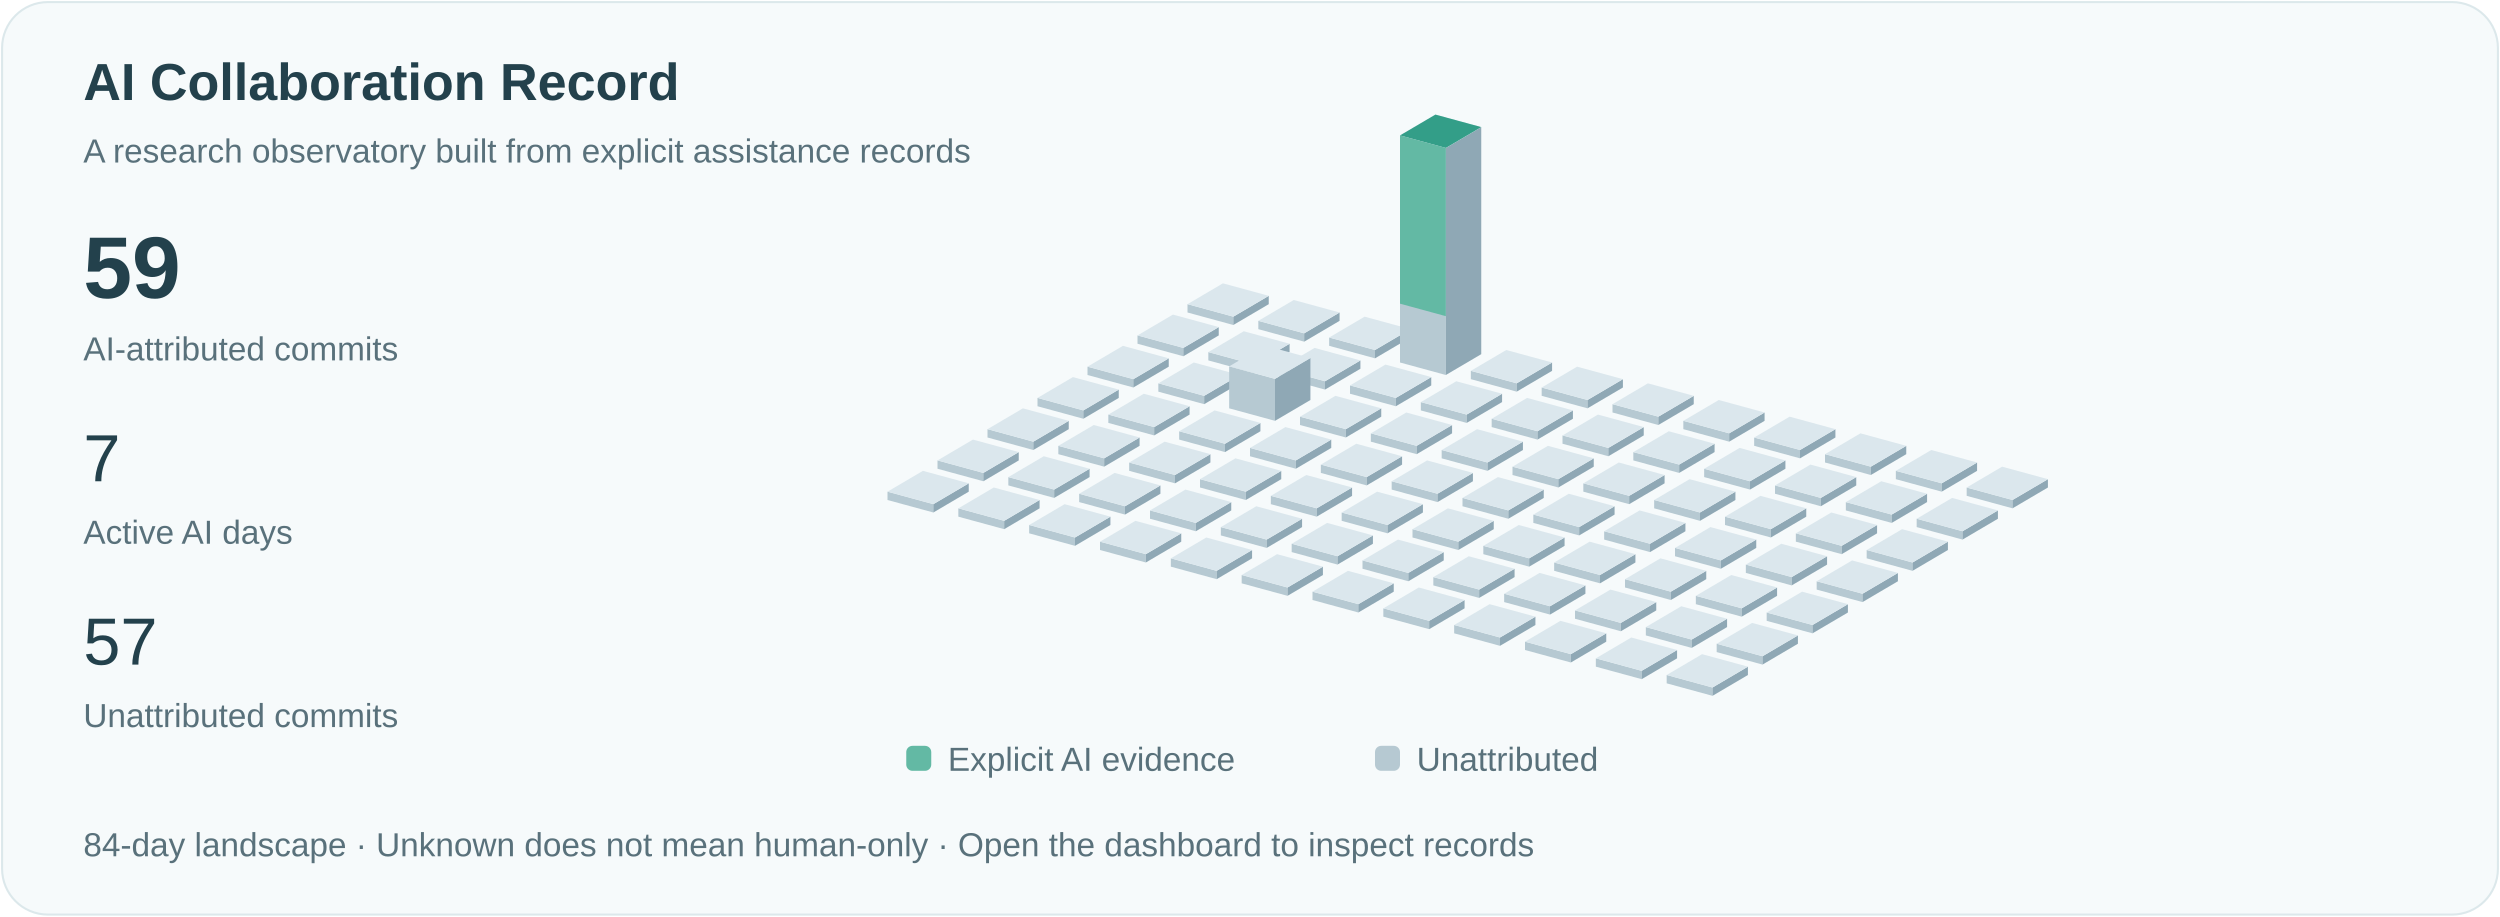
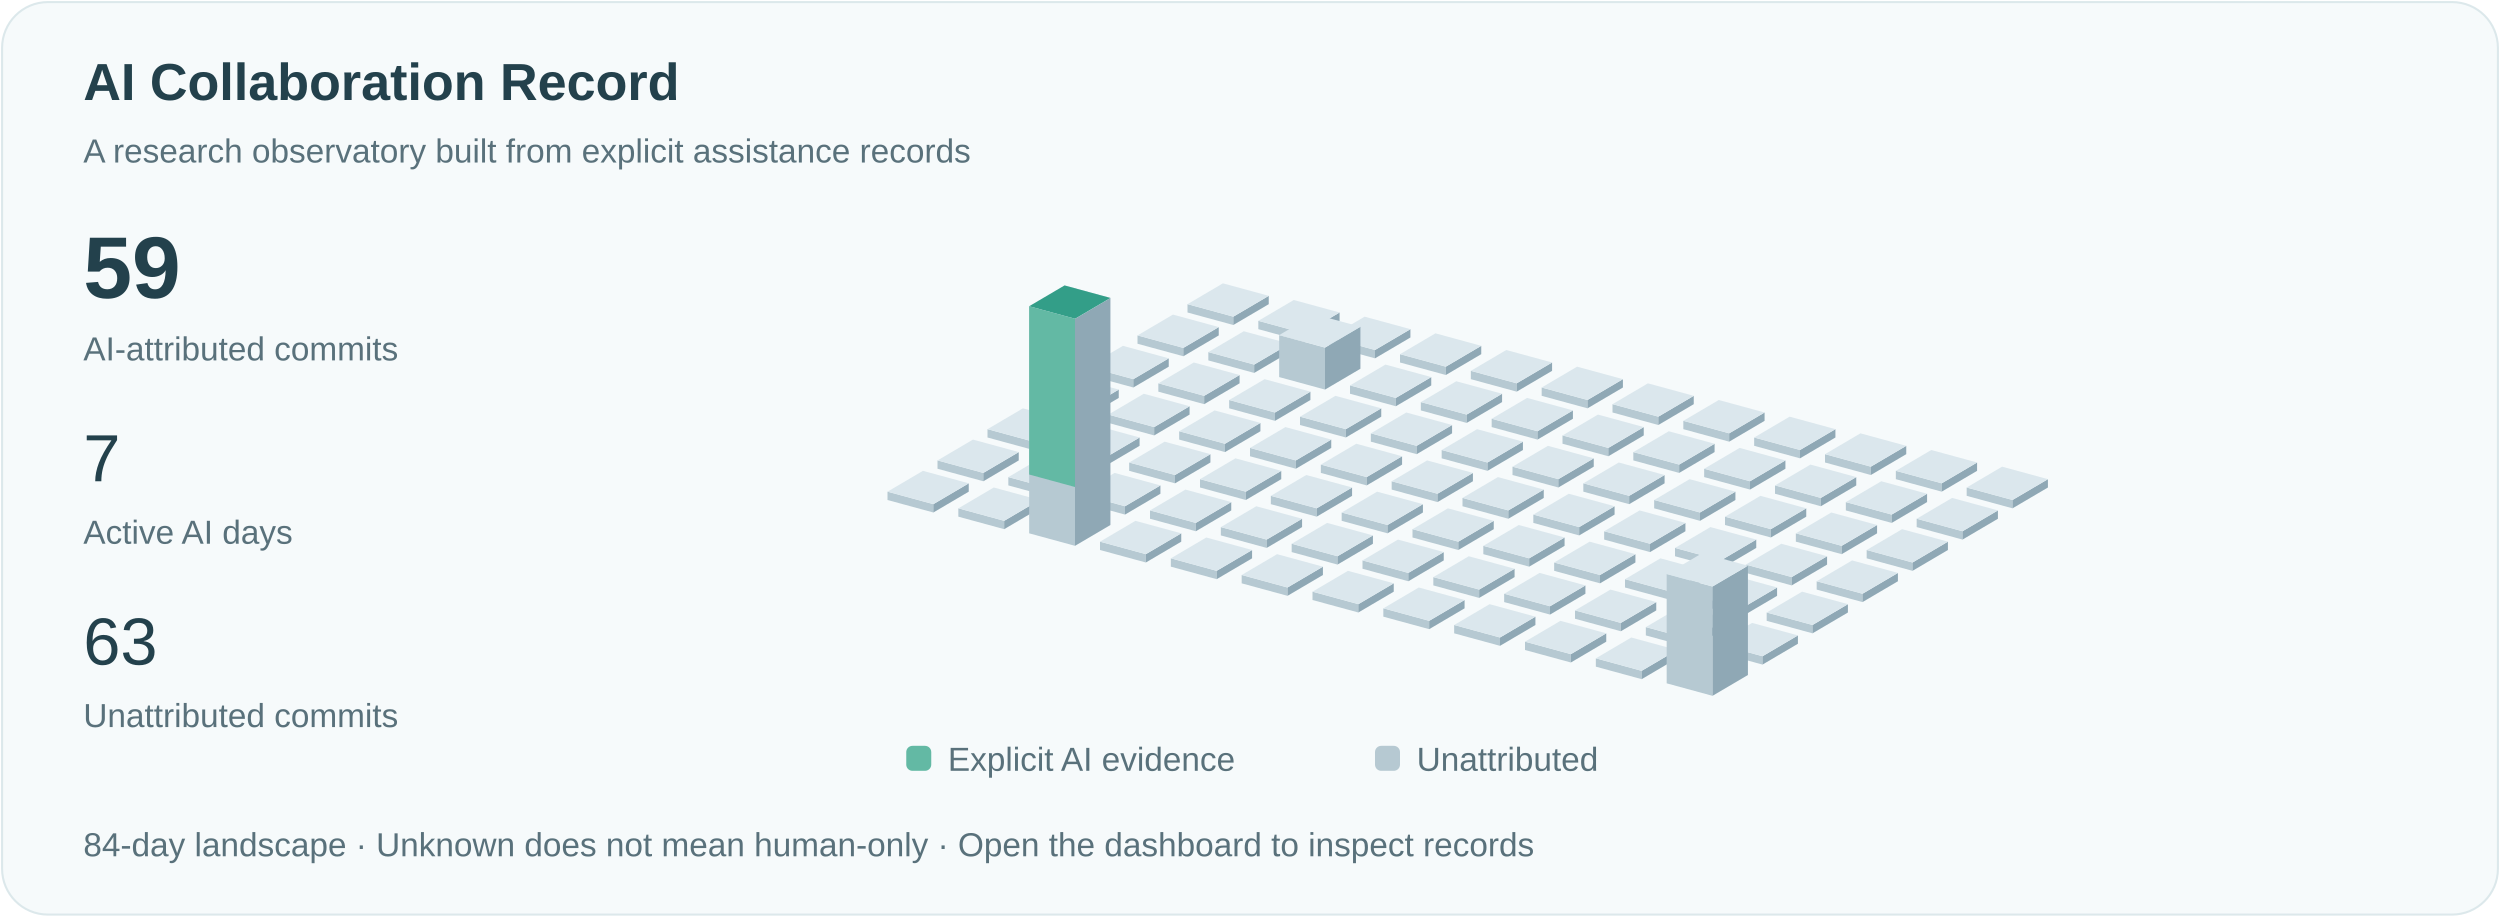
<svg xmlns="http://www.w3.org/2000/svg" viewBox="0 0 1200 440" role="img" aria-labelledby="title">
  <style>text{font-family:Arial,sans-serif;fill:#23414c}.small{font-size:16px;fill:#59717b}.pulse{animation:pulse 3s ease-in-out infinite}@keyframes pulse{50%{opacity:.35}}@media(prefers-reduced-motion:reduce){.pulse{animation:none}.signal{display:none}}</style>
  <rect x="1" y="1" width="1198" height="438" rx="22" fill="#f6fafb" stroke="#dce8eb" />
  <text x="40" y="48" font-size="25" font-weight="600">AI Collaboration Record</text>
  <text x="40" y="78" class="small">A research observatory built from explicit assistance records</text>
  <text x="40" y="143" font-size="42" font-weight="600">59</text>
  <text x="40" y="173" class="small">AI-attributed commits</text>
  <text x="40" y="231" font-size="32">7</text>
  <text x="40" y="261" class="small">Active AI days</text>
-   <text x="40" y="319" font-size="32">57</text>
+   <text x="40" y="319" font-size="32">63</text>
  <text x="40" y="349" class="small">Unattributed commits</text>
  <path d="M570,150l22,6 0,-4.0 -22,-6Z" fill="#b6c9d2" />
  <path d="M592,156l17,-10 0,-4.0 -17,10Z" fill="#8fa8b5" />
  <path d="M570,146.0l17,-10 22,6 -17,10Z" fill="#dbe7ed" />
  <path d="M546,165l22,6 0,-4.0 -22,-6Z" fill="#b6c9d2" />
  <path d="M568,171l17,-10 0,-4.0 -17,10Z" fill="#8fa8b5" />
  <path d="M546,161.0l17,-10 22,6 -17,10Z" fill="#dbe7ed" />
  <path d="M522,180l22,6 0,-4.0 -22,-6Z" fill="#b6c9d2" />
  <path d="M544,186l17,-10 0,-4.0 -17,10Z" fill="#8fa8b5" />
  <path d="M522,176.0l17,-10 22,6 -17,10Z" fill="#dbe7ed" />
  <path d="M498,195l22,6 0,-4.0 -22,-6Z" fill="#b6c9d2" />
  <path d="M520,201l17,-10 0,-4.0 -17,10Z" fill="#8fa8b5" />
  <path d="M498,191.0l17,-10 22,6 -17,10Z" fill="#dbe7ed" />
  <path d="M474,210l22,6 0,-4.0 -22,-6Z" fill="#b6c9d2" />
  <path d="M496,216l17,-10 0,-4.0 -17,10Z" fill="#8fa8b5" />
  <path d="M474,206.0l17,-10 22,6 -17,10Z" fill="#dbe7ed" />
  <path d="M450,225l22,6 0,-4.0 -22,-6Z" fill="#b6c9d2" />
  <path d="M472,231l17,-10 0,-4.0 -17,10Z" fill="#8fa8b5" />
  <path d="M450,221.0l17,-10 22,6 -17,10Z" fill="#dbe7ed" />
  <path d="M426,240l22,6 0,-4.0 -22,-6Z" fill="#b6c9d2" />
  <path d="M448,246l17,-10 0,-4.0 -17,10Z" fill="#8fa8b5" />
  <path d="M426,236.0l17,-10 22,6 -17,10Z" fill="#dbe7ed" />
  <path d="M604,158l22,6 0,-4.0 -22,-6Z" fill="#b6c9d2" />
  <path d="M626,164l17,-10 0,-4.0 -17,10Z" fill="#8fa8b5" />
  <path d="M604,154.0l17,-10 22,6 -17,10Z" fill="#dbe7ed" />
  <path d="M580,173l22,6 0,-4.0 -22,-6Z" fill="#b6c9d2" />
  <path d="M602,179l17,-10 0,-4.0 -17,10Z" fill="#8fa8b5" />
  <path d="M580,169.0l17,-10 22,6 -17,10Z" fill="#dbe7ed" />
  <path d="M556,188l22,6 0,-4.0 -22,-6Z" fill="#b6c9d2" />
  <path d="M578,194l17,-10 0,-4.0 -17,10Z" fill="#8fa8b5" />
  <path d="M556,184.0l17,-10 22,6 -17,10Z" fill="#dbe7ed" />
  <path d="M532,203l22,6 0,-4.0 -22,-6Z" fill="#b6c9d2" />
  <path d="M554,209l17,-10 0,-4.0 -17,10Z" fill="#8fa8b5" />
  <path d="M532,199.0l17,-10 22,6 -17,10Z" fill="#dbe7ed" />
  <path d="M508,218l22,6 0,-4.0 -22,-6Z" fill="#b6c9d2" />
  <path d="M530,224l17,-10 0,-4.0 -17,10Z" fill="#8fa8b5" />
  <path d="M508,214.0l17,-10 22,6 -17,10Z" fill="#dbe7ed" />
  <path d="M484,233l22,6 0,-4.0 -22,-6Z" fill="#b6c9d2" />
  <path d="M506,239l17,-10 0,-4.0 -17,10Z" fill="#8fa8b5" />
  <path d="M484,229.0l17,-10 22,6 -17,10Z" fill="#dbe7ed" />
  <path d="M460,248l22,6 0,-4.0 -22,-6Z" fill="#b6c9d2" />
  <path d="M482,254l17,-10 0,-4.0 -17,10Z" fill="#8fa8b5" />
  <path d="M460,244.0l17,-10 22,6 -17,10Z" fill="#dbe7ed" />
  <path d="M638,166l22,6 0,-4.0 -22,-6Z" fill="#b6c9d2" />
  <path d="M660,172l17,-10 0,-4.0 -17,10Z" fill="#8fa8b5" />
  <path d="M638,162.0l17,-10 22,6 -17,10Z" fill="#dbe7ed" />
-   <path d="M614,181l22,6 0,-4.0 -22,-6Z" fill="#b6c9d2" />
-   <path d="M636,187l17,-10 0,-4.0 -17,10Z" fill="#8fa8b5" />
-   <path d="M614,177.0l17,-10 22,6 -17,10Z" fill="#dbe7ed" />
-   <path d="M590,196l22,6 0,-20.154 -22,-6Z" fill="#b6c9d2" />
-   <path d="M612,202l17,-10 0,-20.154 -17,10Z" fill="#8fa8b5" />
-   <path d="M590,175.846l17,-10 22,6 -17,10Z" fill="#dbe7ed" />
+   <path d="M614,181l22,6 0,-20.154 -22,-6Z" fill="#b6c9d2" />
+   <path d="M636,187l17,-10 0,-20.154 -17,10Z" fill="#8fa8b5" />
+   <path d="M614,160.846l17,-10 22,6 -17,10Z" fill="#dbe7ed" />
+   <path d="M590,196l22,6 0,-4.0 -22,-6Z" fill="#b6c9d2" />
+   <path d="M612,202l17,-10 0,-4.0 -17,10Z" fill="#8fa8b5" />
+   <path d="M590,192.0l17,-10 22,6 -17,10Z" fill="#dbe7ed" />
  <path d="M566,211l22,6 0,-4.0 -22,-6Z" fill="#b6c9d2" />
  <path d="M588,217l17,-10 0,-4.0 -17,10Z" fill="#8fa8b5" />
  <path d="M566,207.0l17,-10 22,6 -17,10Z" fill="#dbe7ed" />
  <path d="M542,226l22,6 0,-4.0 -22,-6Z" fill="#b6c9d2" />
  <path d="M564,232l17,-10 0,-4.0 -17,10Z" fill="#8fa8b5" />
  <path d="M542,222.0l17,-10 22,6 -17,10Z" fill="#dbe7ed" />
  <path d="M518,241l22,6 0,-4.0 -22,-6Z" fill="#b6c9d2" />
  <path d="M540,247l17,-10 0,-4.0 -17,10Z" fill="#8fa8b5" />
  <path d="M518,237.0l17,-10 22,6 -17,10Z" fill="#dbe7ed" />
-   <path d="M494,256l22,6 0,-4.0 -22,-6Z" fill="#b6c9d2" />
-   <path d="M516,262l17,-10 0,-4.0 -17,10Z" fill="#8fa8b5" />
-   <path d="M494,252.0l17,-10 22,6 -17,10Z" fill="#dbe7ed" />
-   <path d="M672,174l22,6 0,-109.0 -22,-6Z" fill="#b6c9d2" />
-   <path d="M694,180l17,-10 0,-109.0 -17,10Z" fill="#8fa8b5" />
-   <path d="M672,65.0l17,-10 22,6 -17,10Z" fill="#dbe7ed" />
-   <path class="pulse" d="M672,65.0l17,-10 22,6 -17,10Z" fill="#339e88" />
-   <path d="M672,65.0l22,6 0,80.769 -22,-6Z" fill="#63b9a4" />
+   <path d="M494,256l22,6 0,-109.0 -22,-6Z" fill="#b6c9d2" />
+   <path d="M516,262l17,-10 0,-109.0 -17,10Z" fill="#8fa8b5" />
+   <path d="M494,147.0l17,-10 22,6 -17,10Z" fill="#dbe7ed" />
+   <path class="pulse" d="M494,147.0l17,-10 22,6 -17,10Z" fill="#339e88" />
+   <path d="M494,147.0l22,6 0,80.769 -22,-6Z" fill="#63b9a4" />
+   <path d="M672,174l22,6 0,-4.0 -22,-6Z" fill="#b6c9d2" />
+   <path d="M694,180l17,-10 0,-4.0 -17,10Z" fill="#8fa8b5" />
+   <path d="M672,170.0l17,-10 22,6 -17,10Z" fill="#dbe7ed" />
  <path d="M648,189l22,6 0,-4.0 -22,-6Z" fill="#b6c9d2" />
  <path d="M670,195l17,-10 0,-4.0 -17,10Z" fill="#8fa8b5" />
  <path d="M648,185.0l17,-10 22,6 -17,10Z" fill="#dbe7ed" />
  <path d="M624,204l22,6 0,-4.0 -22,-6Z" fill="#b6c9d2" />
  <path d="M646,210l17,-10 0,-4.0 -17,10Z" fill="#8fa8b5" />
  <path d="M624,200.0l17,-10 22,6 -17,10Z" fill="#dbe7ed" />
  <path d="M600,219l22,6 0,-4.0 -22,-6Z" fill="#b6c9d2" />
  <path d="M622,225l17,-10 0,-4.0 -17,10Z" fill="#8fa8b5" />
  <path d="M600,215.0l17,-10 22,6 -17,10Z" fill="#dbe7ed" />
  <path d="M576,234l22,6 0,-4.0 -22,-6Z" fill="#b6c9d2" />
  <path d="M598,240l17,-10 0,-4.0 -17,10Z" fill="#8fa8b5" />
  <path d="M576,230.0l17,-10 22,6 -17,10Z" fill="#dbe7ed" />
  <path d="M552,249l22,6 0,-4.0 -22,-6Z" fill="#b6c9d2" />
  <path d="M574,255l17,-10 0,-4.0 -17,10Z" fill="#8fa8b5" />
  <path d="M552,245.0l17,-10 22,6 -17,10Z" fill="#dbe7ed" />
  <path d="M528,264l22,6 0,-4.0 -22,-6Z" fill="#b6c9d2" />
  <path d="M550,270l17,-10 0,-4.0 -17,10Z" fill="#8fa8b5" />
  <path d="M528,260.0l17,-10 22,6 -17,10Z" fill="#dbe7ed" />
  <path d="M706,182l22,6 0,-4.0 -22,-6Z" fill="#b6c9d2" />
  <path d="M728,188l17,-10 0,-4.0 -17,10Z" fill="#8fa8b5" />
  <path d="M706,178.0l17,-10 22,6 -17,10Z" fill="#dbe7ed" />
  <path d="M682,197l22,6 0,-4.0 -22,-6Z" fill="#b6c9d2" />
  <path d="M704,203l17,-10 0,-4.0 -17,10Z" fill="#8fa8b5" />
  <path d="M682,193.0l17,-10 22,6 -17,10Z" fill="#dbe7ed" />
  <path d="M658,212l22,6 0,-4.0 -22,-6Z" fill="#b6c9d2" />
  <path d="M680,218l17,-10 0,-4.0 -17,10Z" fill="#8fa8b5" />
  <path d="M658,208.0l17,-10 22,6 -17,10Z" fill="#dbe7ed" />
  <path d="M634,227l22,6 0,-4.0 -22,-6Z" fill="#b6c9d2" />
  <path d="M656,233l17,-10 0,-4.0 -17,10Z" fill="#8fa8b5" />
  <path d="M634,223.0l17,-10 22,6 -17,10Z" fill="#dbe7ed" />
  <path d="M610,242l22,6 0,-4.0 -22,-6Z" fill="#b6c9d2" />
  <path d="M632,248l17,-10 0,-4.0 -17,10Z" fill="#8fa8b5" />
  <path d="M610,238.0l17,-10 22,6 -17,10Z" fill="#dbe7ed" />
  <path d="M586,257l22,6 0,-4.0 -22,-6Z" fill="#b6c9d2" />
  <path d="M608,263l17,-10 0,-4.0 -17,10Z" fill="#8fa8b5" />
  <path d="M586,253.0l17,-10 22,6 -17,10Z" fill="#dbe7ed" />
  <path d="M562,272l22,6 0,-4.0 -22,-6Z" fill="#b6c9d2" />
  <path d="M584,278l17,-10 0,-4.0 -17,10Z" fill="#8fa8b5" />
  <path d="M562,268.0l17,-10 22,6 -17,10Z" fill="#dbe7ed" />
  <path d="M740,190l22,6 0,-4.0 -22,-6Z" fill="#b6c9d2" />
  <path d="M762,196l17,-10 0,-4.0 -17,10Z" fill="#8fa8b5" />
  <path d="M740,186.0l17,-10 22,6 -17,10Z" fill="#dbe7ed" />
  <path d="M716,205l22,6 0,-4.0 -22,-6Z" fill="#b6c9d2" />
  <path d="M738,211l17,-10 0,-4.0 -17,10Z" fill="#8fa8b5" />
  <path d="M716,201.0l17,-10 22,6 -17,10Z" fill="#dbe7ed" />
  <path d="M692,220l22,6 0,-4.0 -22,-6Z" fill="#b6c9d2" />
  <path d="M714,226l17,-10 0,-4.0 -17,10Z" fill="#8fa8b5" />
  <path d="M692,216.0l17,-10 22,6 -17,10Z" fill="#dbe7ed" />
  <path d="M668,235l22,6 0,-4.0 -22,-6Z" fill="#b6c9d2" />
  <path d="M690,241l17,-10 0,-4.0 -17,10Z" fill="#8fa8b5" />
  <path d="M668,231.0l17,-10 22,6 -17,10Z" fill="#dbe7ed" />
  <path d="M644,250l22,6 0,-4.0 -22,-6Z" fill="#b6c9d2" />
  <path d="M666,256l17,-10 0,-4.0 -17,10Z" fill="#8fa8b5" />
  <path d="M644,246.0l17,-10 22,6 -17,10Z" fill="#dbe7ed" />
  <path d="M620,265l22,6 0,-4.0 -22,-6Z" fill="#b6c9d2" />
  <path d="M642,271l17,-10 0,-4.0 -17,10Z" fill="#8fa8b5" />
  <path d="M620,261.0l17,-10 22,6 -17,10Z" fill="#dbe7ed" />
  <path d="M596,280l22,6 0,-4.0 -22,-6Z" fill="#b6c9d2" />
  <path d="M618,286l17,-10 0,-4.0 -17,10Z" fill="#8fa8b5" />
  <path d="M596,276.0l17,-10 22,6 -17,10Z" fill="#dbe7ed" />
  <path d="M774,198l22,6 0,-4.0 -22,-6Z" fill="#b6c9d2" />
  <path d="M796,204l17,-10 0,-4.0 -17,10Z" fill="#8fa8b5" />
  <path d="M774,194.0l17,-10 22,6 -17,10Z" fill="#dbe7ed" />
  <path d="M750,213l22,6 0,-4.0 -22,-6Z" fill="#b6c9d2" />
  <path d="M772,219l17,-10 0,-4.0 -17,10Z" fill="#8fa8b5" />
  <path d="M750,209.0l17,-10 22,6 -17,10Z" fill="#dbe7ed" />
  <path d="M726,228l22,6 0,-4.0 -22,-6Z" fill="#b6c9d2" />
  <path d="M748,234l17,-10 0,-4.0 -17,10Z" fill="#8fa8b5" />
  <path d="M726,224.0l17,-10 22,6 -17,10Z" fill="#dbe7ed" />
  <path d="M702,243l22,6 0,-4.0 -22,-6Z" fill="#b6c9d2" />
  <path d="M724,249l17,-10 0,-4.0 -17,10Z" fill="#8fa8b5" />
  <path d="M702,239.0l17,-10 22,6 -17,10Z" fill="#dbe7ed" />
  <path d="M678,258l22,6 0,-4.0 -22,-6Z" fill="#b6c9d2" />
  <path d="M700,264l17,-10 0,-4.0 -17,10Z" fill="#8fa8b5" />
  <path d="M678,254.0l17,-10 22,6 -17,10Z" fill="#dbe7ed" />
  <path d="M654,273l22,6 0,-4.0 -22,-6Z" fill="#b6c9d2" />
  <path d="M676,279l17,-10 0,-4.0 -17,10Z" fill="#8fa8b5" />
  <path d="M654,269.0l17,-10 22,6 -17,10Z" fill="#dbe7ed" />
  <path d="M630,288l22,6 0,-4.0 -22,-6Z" fill="#b6c9d2" />
  <path d="M652,294l17,-10 0,-4.0 -17,10Z" fill="#8fa8b5" />
  <path d="M630,284.0l17,-10 22,6 -17,10Z" fill="#dbe7ed" />
  <path d="M808,206l22,6 0,-4.0 -22,-6Z" fill="#b6c9d2" />
  <path d="M830,212l17,-10 0,-4.0 -17,10Z" fill="#8fa8b5" />
  <path d="M808,202.0l17,-10 22,6 -17,10Z" fill="#dbe7ed" />
  <path d="M784,221l22,6 0,-4.0 -22,-6Z" fill="#b6c9d2" />
  <path d="M806,227l17,-10 0,-4.0 -17,10Z" fill="#8fa8b5" />
  <path d="M784,217.0l17,-10 22,6 -17,10Z" fill="#dbe7ed" />
  <path d="M760,236l22,6 0,-4.0 -22,-6Z" fill="#b6c9d2" />
  <path d="M782,242l17,-10 0,-4.0 -17,10Z" fill="#8fa8b5" />
  <path d="M760,232.0l17,-10 22,6 -17,10Z" fill="#dbe7ed" />
  <path d="M736,251l22,6 0,-4.0 -22,-6Z" fill="#b6c9d2" />
  <path d="M758,257l17,-10 0,-4.0 -17,10Z" fill="#8fa8b5" />
  <path d="M736,247.0l17,-10 22,6 -17,10Z" fill="#dbe7ed" />
  <path d="M712,266l22,6 0,-4.0 -22,-6Z" fill="#b6c9d2" />
  <path d="M734,272l17,-10 0,-4.0 -17,10Z" fill="#8fa8b5" />
  <path d="M712,262.0l17,-10 22,6 -17,10Z" fill="#dbe7ed" />
  <path d="M688,281l22,6 0,-4.0 -22,-6Z" fill="#b6c9d2" />
  <path d="M710,287l17,-10 0,-4.0 -17,10Z" fill="#8fa8b5" />
  <path d="M688,277.0l17,-10 22,6 -17,10Z" fill="#dbe7ed" />
  <path d="M664,296l22,6 0,-4.0 -22,-6Z" fill="#b6c9d2" />
  <path d="M686,302l17,-10 0,-4.0 -17,10Z" fill="#8fa8b5" />
  <path d="M664,292.0l17,-10 22,6 -17,10Z" fill="#dbe7ed" />
  <path d="M842,214l22,6 0,-4.0 -22,-6Z" fill="#b6c9d2" />
  <path d="M864,220l17,-10 0,-4.0 -17,10Z" fill="#8fa8b5" />
  <path d="M842,210.0l17,-10 22,6 -17,10Z" fill="#dbe7ed" />
  <path d="M818,229l22,6 0,-4.0 -22,-6Z" fill="#b6c9d2" />
  <path d="M840,235l17,-10 0,-4.0 -17,10Z" fill="#8fa8b5" />
  <path d="M818,225.0l17,-10 22,6 -17,10Z" fill="#dbe7ed" />
  <path d="M794,244l22,6 0,-4.0 -22,-6Z" fill="#b6c9d2" />
  <path d="M816,250l17,-10 0,-4.0 -17,10Z" fill="#8fa8b5" />
  <path d="M794,240.0l17,-10 22,6 -17,10Z" fill="#dbe7ed" />
  <path d="M770,259l22,6 0,-4.0 -22,-6Z" fill="#b6c9d2" />
  <path d="M792,265l17,-10 0,-4.0 -17,10Z" fill="#8fa8b5" />
  <path d="M770,255.0l17,-10 22,6 -17,10Z" fill="#dbe7ed" />
  <path d="M746,274l22,6 0,-4.0 -22,-6Z" fill="#b6c9d2" />
  <path d="M768,280l17,-10 0,-4.0 -17,10Z" fill="#8fa8b5" />
  <path d="M746,270.0l17,-10 22,6 -17,10Z" fill="#dbe7ed" />
  <path d="M722,289l22,6 0,-4.0 -22,-6Z" fill="#b6c9d2" />
  <path d="M744,295l17,-10 0,-4.0 -17,10Z" fill="#8fa8b5" />
  <path d="M722,285.0l17,-10 22,6 -17,10Z" fill="#dbe7ed" />
  <path d="M698,304l22,6 0,-4.0 -22,-6Z" fill="#b6c9d2" />
  <path d="M720,310l17,-10 0,-4.0 -17,10Z" fill="#8fa8b5" />
  <path d="M698,300.0l17,-10 22,6 -17,10Z" fill="#dbe7ed" />
  <path d="M876,222l22,6 0,-4.0 -22,-6Z" fill="#b6c9d2" />
  <path d="M898,228l17,-10 0,-4.0 -17,10Z" fill="#8fa8b5" />
  <path d="M876,218.0l17,-10 22,6 -17,10Z" fill="#dbe7ed" />
  <path d="M852,237l22,6 0,-4.0 -22,-6Z" fill="#b6c9d2" />
  <path d="M874,243l17,-10 0,-4.0 -17,10Z" fill="#8fa8b5" />
  <path d="M852,233.0l17,-10 22,6 -17,10Z" fill="#dbe7ed" />
  <path d="M828,252l22,6 0,-4.0 -22,-6Z" fill="#b6c9d2" />
  <path d="M850,258l17,-10 0,-4.0 -17,10Z" fill="#8fa8b5" />
  <path d="M828,248.0l17,-10 22,6 -17,10Z" fill="#dbe7ed" />
  <path d="M804,267l22,6 0,-4.0 -22,-6Z" fill="#b6c9d2" />
  <path d="M826,273l17,-10 0,-4.0 -17,10Z" fill="#8fa8b5" />
  <path d="M804,263.0l17,-10 22,6 -17,10Z" fill="#dbe7ed" />
  <path d="M780,282l22,6 0,-4.0 -22,-6Z" fill="#b6c9d2" />
  <path d="M802,288l17,-10 0,-4.0 -17,10Z" fill="#8fa8b5" />
  <path d="M780,278.0l17,-10 22,6 -17,10Z" fill="#dbe7ed" />
  <path d="M756,297l22,6 0,-4.0 -22,-6Z" fill="#b6c9d2" />
  <path d="M778,303l17,-10 0,-4.0 -17,10Z" fill="#8fa8b5" />
  <path d="M756,293.0l17,-10 22,6 -17,10Z" fill="#dbe7ed" />
  <path d="M732,312l22,6 0,-4.0 -22,-6Z" fill="#b6c9d2" />
  <path d="M754,318l17,-10 0,-4.0 -17,10Z" fill="#8fa8b5" />
  <path d="M732,308.0l17,-10 22,6 -17,10Z" fill="#dbe7ed" />
  <path d="M910,230l22,6 0,-4.0 -22,-6Z" fill="#b6c9d2" />
  <path d="M932,236l17,-10 0,-4.0 -17,10Z" fill="#8fa8b5" />
  <path d="M910,226.0l17,-10 22,6 -17,10Z" fill="#dbe7ed" />
  <path d="M886,245l22,6 0,-4.0 -22,-6Z" fill="#b6c9d2" />
  <path d="M908,251l17,-10 0,-4.0 -17,10Z" fill="#8fa8b5" />
  <path d="M886,241.0l17,-10 22,6 -17,10Z" fill="#dbe7ed" />
  <path d="M862,260l22,6 0,-4.0 -22,-6Z" fill="#b6c9d2" />
  <path d="M884,266l17,-10 0,-4.0 -17,10Z" fill="#8fa8b5" />
  <path d="M862,256.0l17,-10 22,6 -17,10Z" fill="#dbe7ed" />
  <path d="M838,275l22,6 0,-4.0 -22,-6Z" fill="#b6c9d2" />
  <path d="M860,281l17,-10 0,-4.0 -17,10Z" fill="#8fa8b5" />
  <path d="M838,271.0l17,-10 22,6 -17,10Z" fill="#dbe7ed" />
  <path d="M814,290l22,6 0,-4.0 -22,-6Z" fill="#b6c9d2" />
  <path d="M836,296l17,-10 0,-4.0 -17,10Z" fill="#8fa8b5" />
  <path d="M814,286.0l17,-10 22,6 -17,10Z" fill="#dbe7ed" />
  <path d="M790,305l22,6 0,-4.0 -22,-6Z" fill="#b6c9d2" />
  <path d="M812,311l17,-10 0,-4.0 -17,10Z" fill="#8fa8b5" />
  <path d="M790,301.0l17,-10 22,6 -17,10Z" fill="#dbe7ed" />
  <path d="M766,320l22,6 0,-4.0 -22,-6Z" fill="#b6c9d2" />
  <path d="M788,326l17,-10 0,-4.0 -17,10Z" fill="#8fa8b5" />
  <path d="M766,316.0l17,-10 22,6 -17,10Z" fill="#dbe7ed" />
  <path d="M944,238l22,6 0,-4.0 -22,-6Z" fill="#b6c9d2" />
  <path d="M966,244l17,-10 0,-4.0 -17,10Z" fill="#8fa8b5" />
  <path d="M944,234.0l17,-10 22,6 -17,10Z" fill="#dbe7ed" />
  <path d="M920,253l22,6 0,-4.0 -22,-6Z" fill="#b6c9d2" />
  <path d="M942,259l17,-10 0,-4.0 -17,10Z" fill="#8fa8b5" />
  <path d="M920,249.0l17,-10 22,6 -17,10Z" fill="#dbe7ed" />
  <path d="M896,268l22,6 0,-4.0 -22,-6Z" fill="#b6c9d2" />
  <path d="M918,274l17,-10 0,-4.0 -17,10Z" fill="#8fa8b5" />
  <path d="M896,264.0l17,-10 22,6 -17,10Z" fill="#dbe7ed" />
  <path d="M872,283l22,6 0,-4.0 -22,-6Z" fill="#b6c9d2" />
  <path d="M894,289l17,-10 0,-4.0 -17,10Z" fill="#8fa8b5" />
  <path d="M872,279.0l17,-10 22,6 -17,10Z" fill="#dbe7ed" />
  <path d="M848,298l22,6 0,-4.0 -22,-6Z" fill="#b6c9d2" />
  <path d="M870,304l17,-10 0,-4.0 -17,10Z" fill="#8fa8b5" />
  <path d="M848,294.0l17,-10 22,6 -17,10Z" fill="#dbe7ed" />
  <path d="M824,313l22,6 0,-4.0 -22,-6Z" fill="#b6c9d2" />
  <path d="M846,319l17,-10 0,-4.0 -17,10Z" fill="#8fa8b5" />
  <path d="M824,309.0l17,-10 22,6 -17,10Z" fill="#dbe7ed" />
-   <path d="M800,328l22,6 0,-4.0 -22,-6Z" fill="#b6c9d2" />
-   <path d="M822,334l17,-10 0,-4.0 -17,10Z" fill="#8fa8b5" />
-   <path d="M800,324.0l17,-10 22,6 -17,10Z" fill="#dbe7ed" />
+   <path d="M800,328l22,6 0,-52.462 -22,-6Z" fill="#b6c9d2" />
+   <path d="M822,334l17,-10 0,-52.462 -17,10Z" fill="#8fa8b5" />
+   <path d="M800,275.538l17,-10 22,6 -17,10Z" fill="#dbe7ed" />
  <rect x="435" y="358" width="12" height="12" rx="3" fill="#63b9a4" />
  <text x="455" y="370" class="small">Explicit AI evidence</text>
  <rect x="660" y="358" width="12" height="12" rx="3" fill="#b6c9d2" />
  <text x="680" y="370" class="small">Unattributed</text>
  <text x="40" y="411" class="small">84-day landscape · Unknown does not mean human-only · Open the dashboard to inspect records</text>
</svg>
